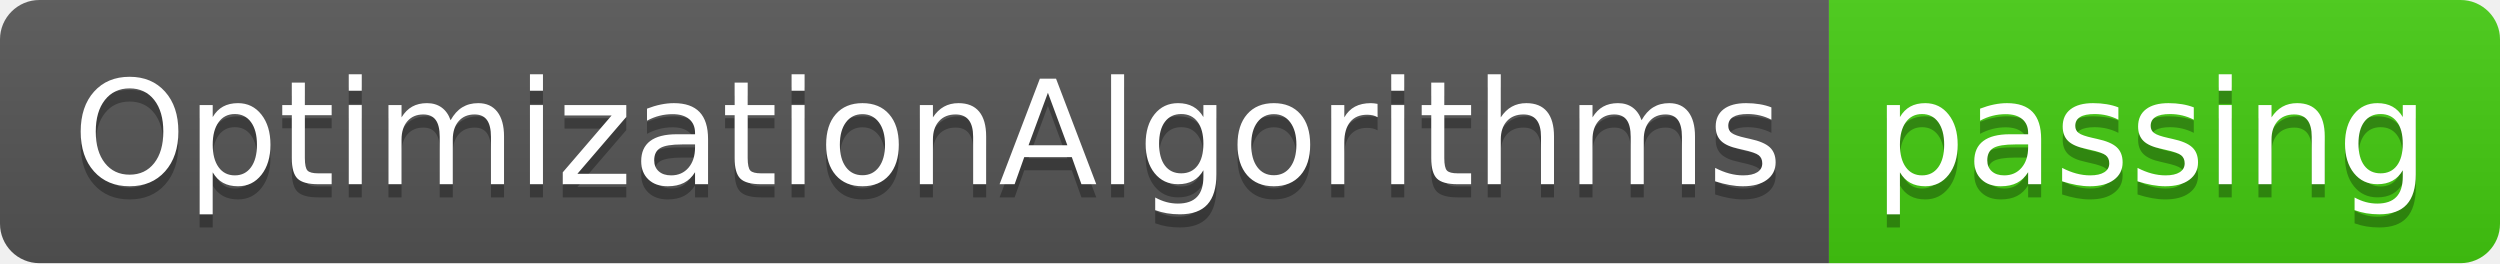
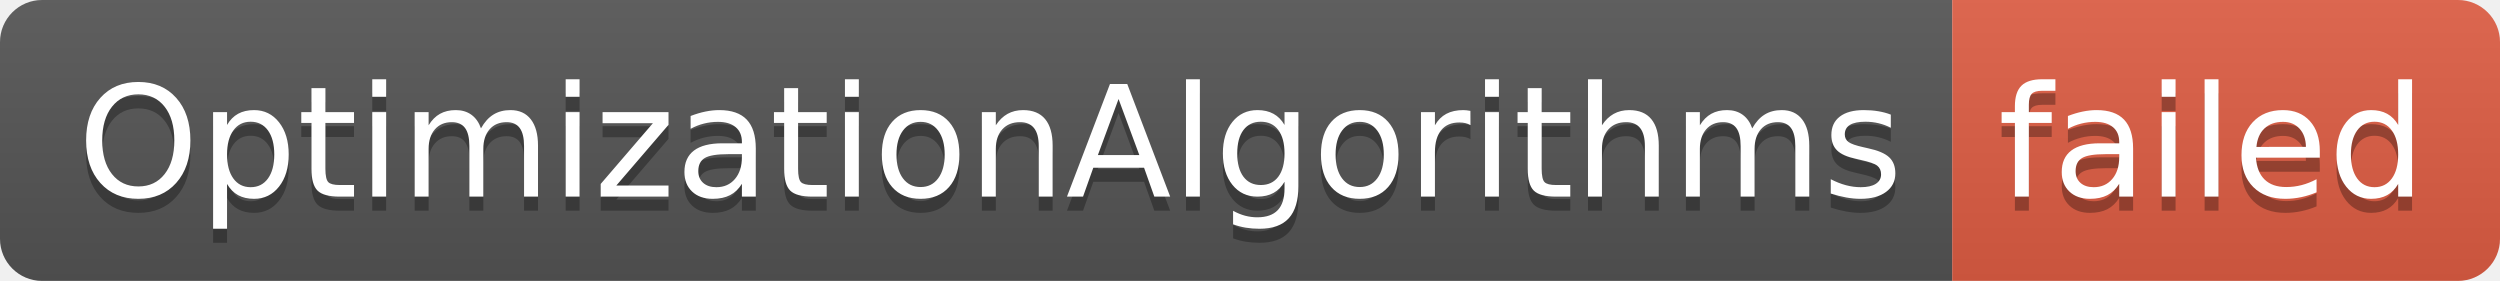
- <svg xmlns="http://www.w3.org/2000/svg" width="190" height="20" role="img" aria-label="OptimizationAlgorithms: passing">
+ <svg xmlns="http://www.w3.org/2000/svg" width="178" height="20" role="img" aria-label="OptimizationAlgorithms: failed">
  <linearGradient id="s" x2="0" y2="100%">
    <stop offset="0" stop-color="#bbb" stop-opacity=".1" />
    <stop offset="1" stop-opacity=".1" />
  </linearGradient>
  <clipPath id="r">
-     <rect width="190" height="20" rx="3" fill="#fff" />
+     <rect width="178" height="20" rx="3" fill="#fff" />
  </clipPath>
  <g clip-path="url(#r)">
    <rect width="139" height="20" fill="#555" />
-     <rect x="139" width="51" height="20" fill="#4c1" />
-     <rect width="190" height="20" fill="url(#s)" />
+     <rect x="139" width="39" height="20" fill="#e05d44" />
+     <rect width="178" height="20" fill="url(#s)" />
  </g>
  <g fill="#fff" text-anchor="middle" font-family="Verdana,Geneva,DejaVu Sans,sans-serif" text-rendering="geometricPrecision" font-size="110">
    <text aria-hidden="true" x="705" y="150" fill="#010101" fill-opacity=".3" transform="scale(.1)" textLength="1290">OptimizationAlgorithms</text>
    <text x="705" y="140" transform="scale(.1)" fill="#fff" textLength="1290">OptimizationAlgorithms</text>
-     <text aria-hidden="true" x="1635" y="150" fill="#010101" fill-opacity=".3" transform="scale(.1)" textLength="410">passing</text>
-     <text x="1635" y="140" transform="scale(.1)" fill="#fff" textLength="410">passing</text>
+     <text aria-hidden="true" x="1575" y="150" fill="#010101" fill-opacity=".3" transform="scale(.1)" textLength="290">failed</text>
+     <text x="1575" y="140" transform="scale(.1)" fill="#fff" textLength="290">failed</text>
  </g>
</svg>
